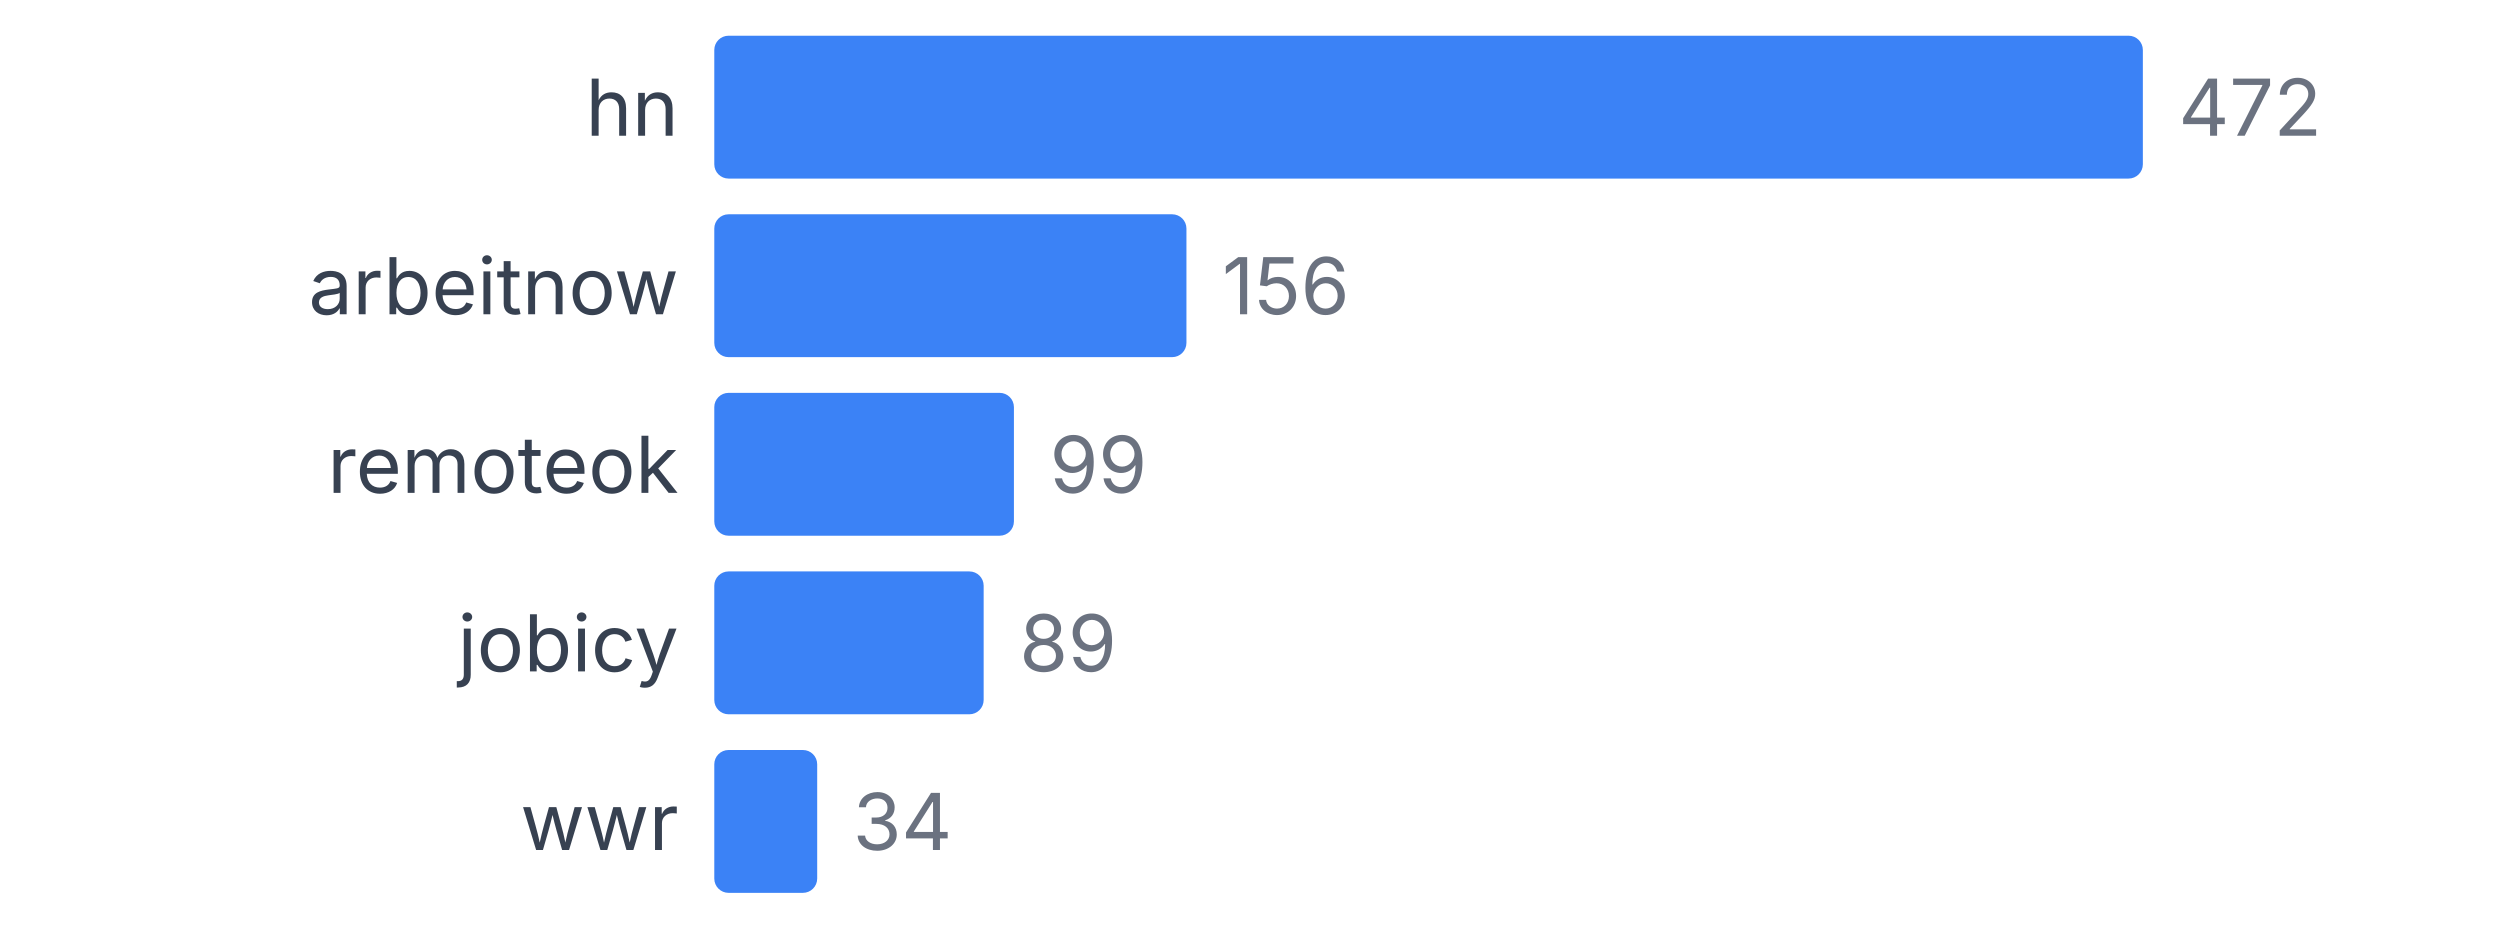
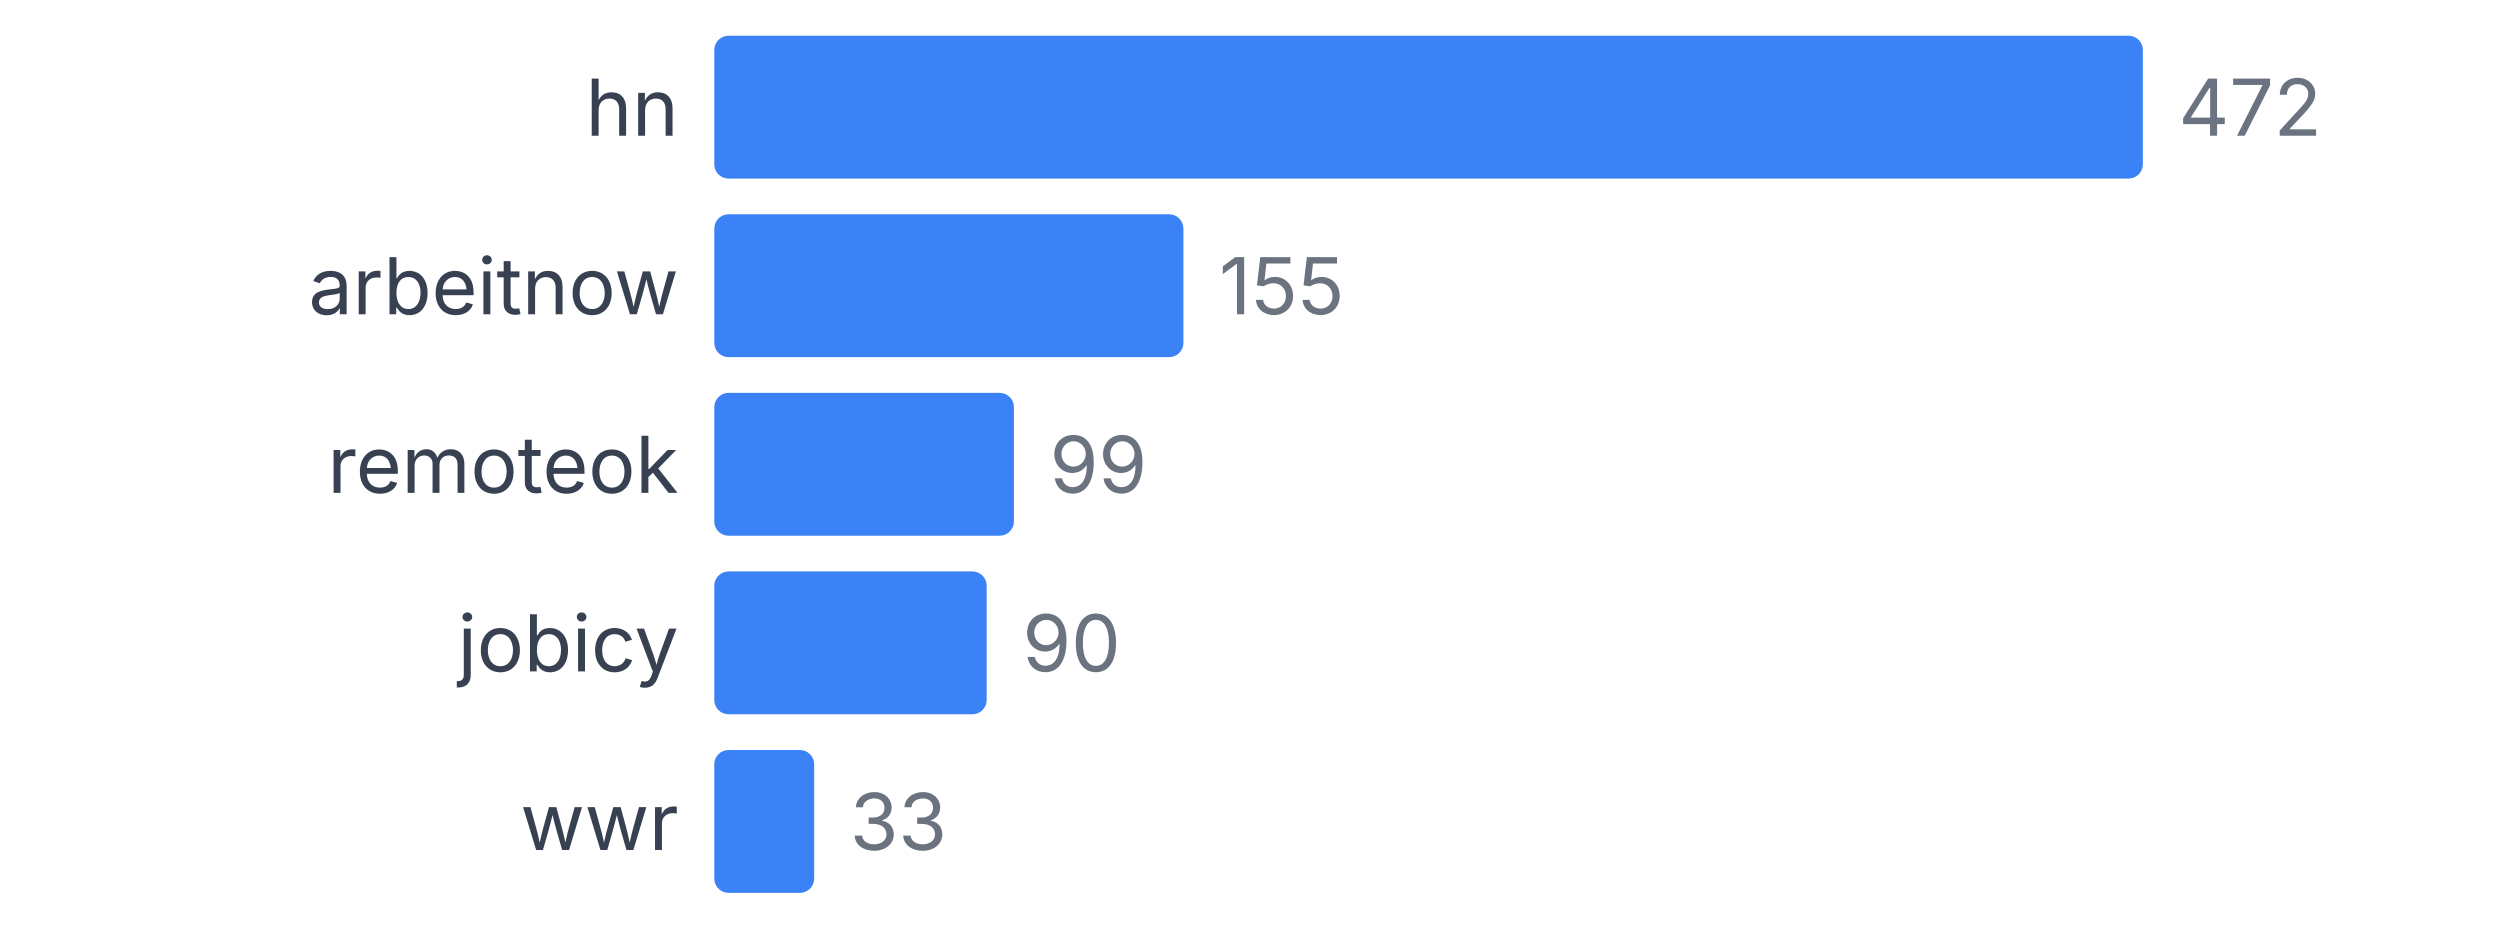
<svg xmlns="http://www.w3.org/2000/svg" width="350" height="130" viewBox="0 0 350 130">
  <style>
    text { font-family: system-ui, -apple-system, sans-serif; }
  </style>
  <text x="95" y="19" text-anchor="end" font-size="11" fill="#374151">hn</text>
  <rect x="100" y="5" width="200" height="20" fill="#3b82f6" rx="2" />
  <text x="305" y="19" font-size="11" fill="#6b7280">472</text>
  <text x="95" y="44" text-anchor="end" font-size="11" fill="#374151">arbeitnow</text>
-   <rect x="100" y="30" width="66.102" height="20" fill="#3b82f6" rx="2" />
-   <text x="171.102" y="44" font-size="11" fill="#6b7280">156</text>
+   <rect x="100" y="30" width="65.678" height="20" fill="#3b82f6" rx="2" />
+   <text x="170.678" y="44" font-size="11" fill="#6b7280">155</text>
  <text x="95" y="69" text-anchor="end" font-size="11" fill="#374151">remoteok</text>
  <rect x="100" y="55" width="41.949" height="20" fill="#3b82f6" rx="2" />
  <text x="146.949" y="69" font-size="11" fill="#6b7280">99</text>
  <text x="95" y="94" text-anchor="end" font-size="11" fill="#374151">jobicy</text>
-   <rect x="100" y="80" width="37.712" height="20" fill="#3b82f6" rx="2" />
-   <text x="142.712" y="94" font-size="11" fill="#6b7280">89</text>
+   <rect x="100" y="80" width="38.136" height="20" fill="#3b82f6" rx="2" />
+   <text x="143.136" y="94" font-size="11" fill="#6b7280">90</text>
  <text x="95" y="119" text-anchor="end" font-size="11" fill="#374151">wwr</text>
-   <rect x="100" y="105" width="14.407" height="20" fill="#3b82f6" rx="2" />
-   <text x="119.407" y="119" font-size="11" fill="#6b7280">34</text>
+   <rect x="100" y="105" width="13.983" height="20" fill="#3b82f6" rx="2" />
+   <text x="118.983" y="119" font-size="11" fill="#6b7280">33</text>
</svg>
